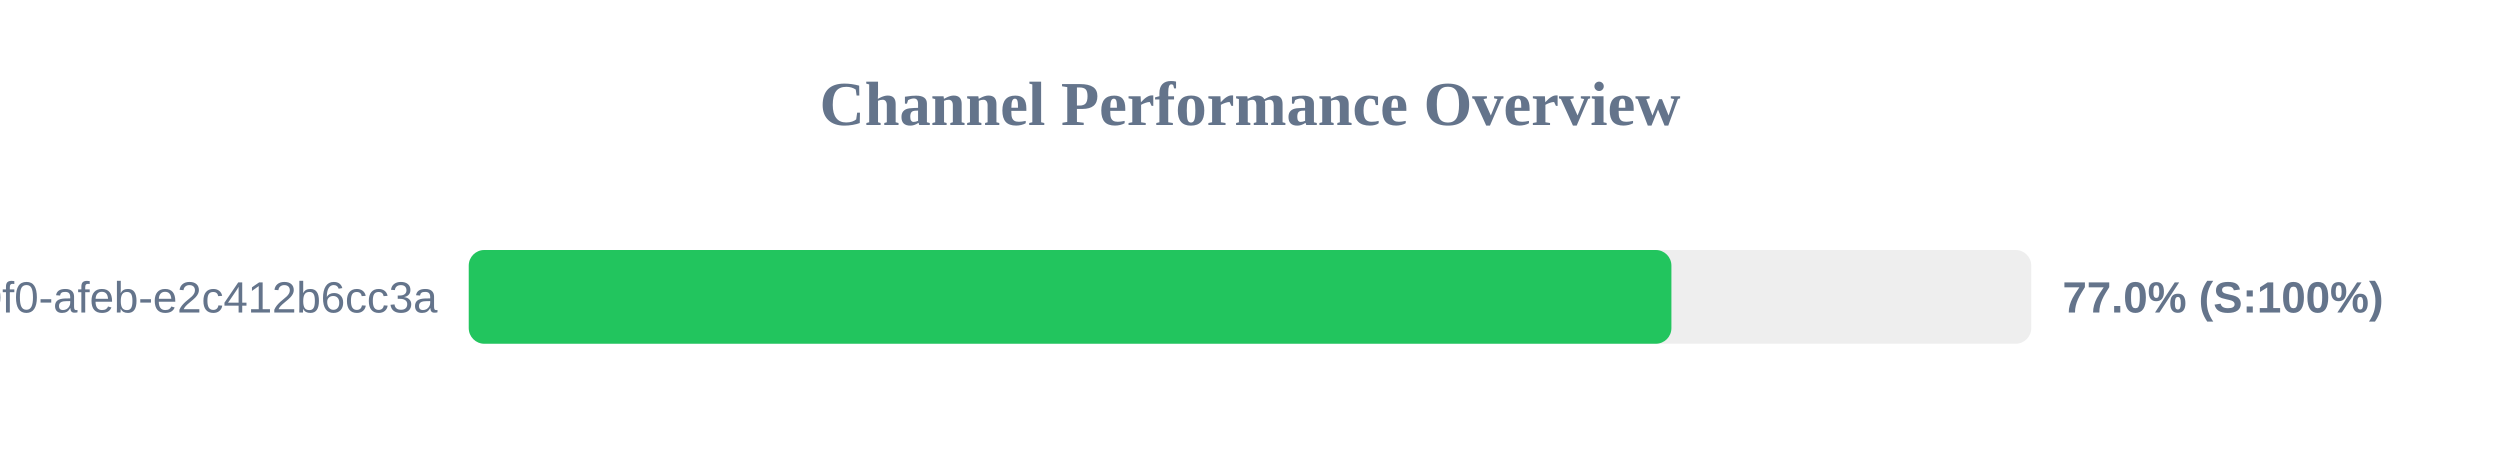
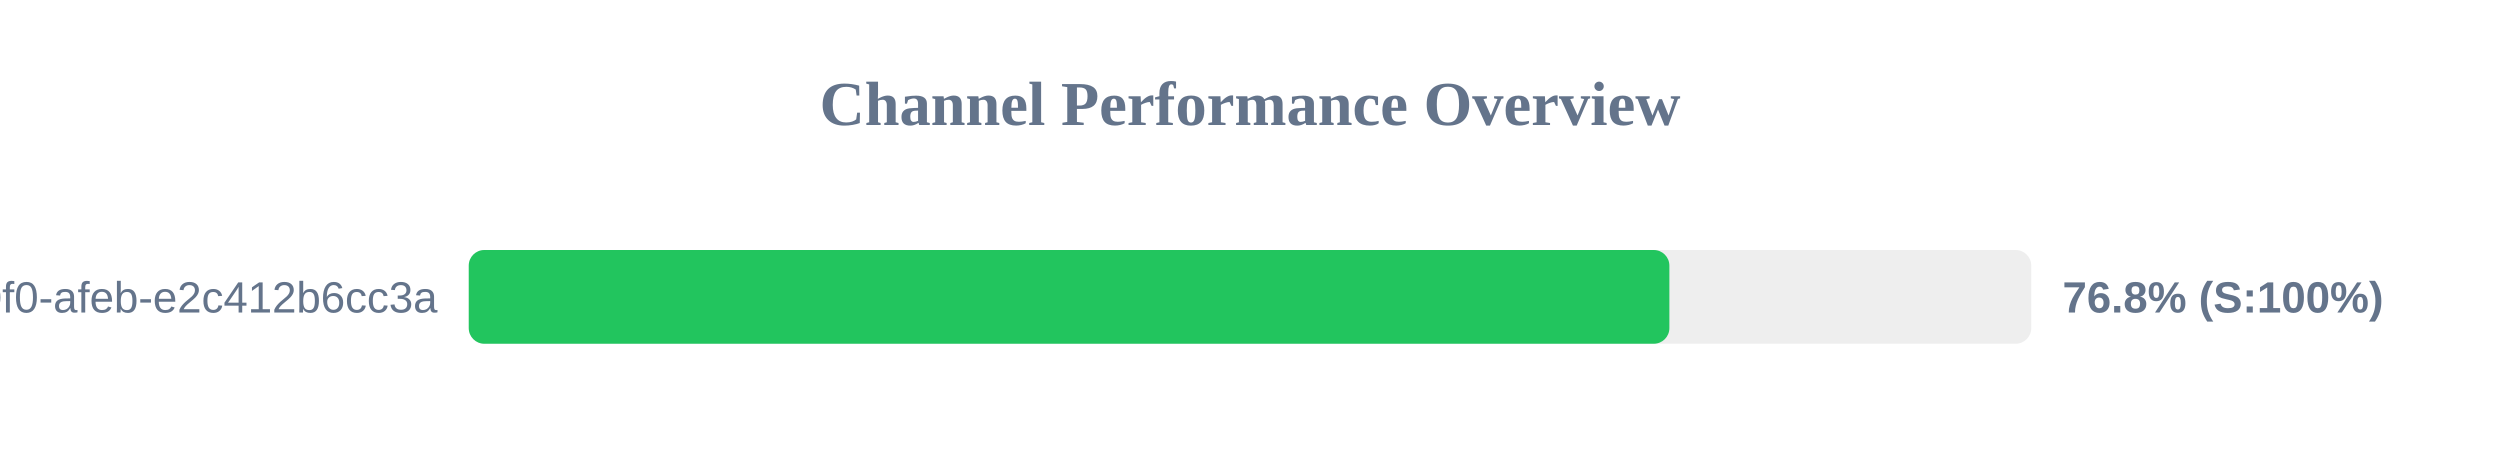
<svg xmlns="http://www.w3.org/2000/svg" width="800" height="150" version="1.1">
  <style>
        .row { font: 14px Arial; fill: #64748b; }
        .score { font: bold 14px Arial; fill: #64748b; }
    </style>
  <text x="400" y="40" text-anchor="middle" font-size="20px" font-weight="bold" fill="#64748b">Channel Performance Overview</text>
  <rect x="150" y="80" width="500" height="30" fill="#eee" rx="5" />
-   <rect x="150" y="80" width="384.85" height="30" fill="#22c55e" rx="5" />
+   <rect x="150" y="80" width="384.2" height="30" fill="#22c55e" rx="5" />
  <text x="140" y="100" text-anchor="end" class="row">?uuid=c6e02cd8-ce11-40f0-afeb-e2c412b6cc3a</text>
-   <text x="660" y="100" text-anchor="start" class="score">77.0% (S:100%)</text>
+   <text x="660" y="100" text-anchor="start" class="score">76.8% (S:100%)</text>
</svg>
